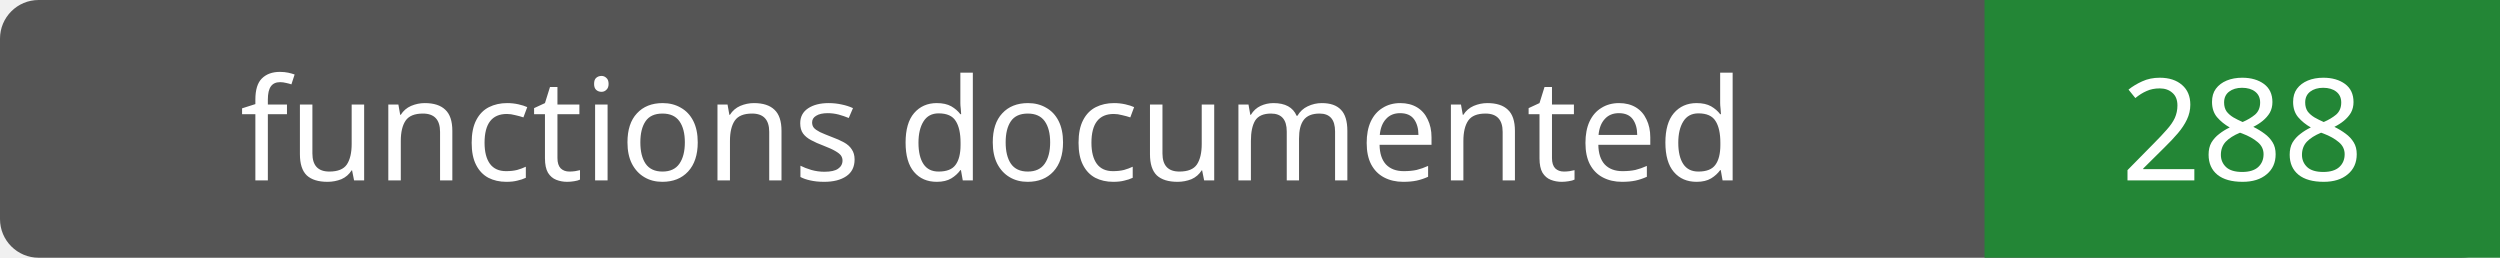
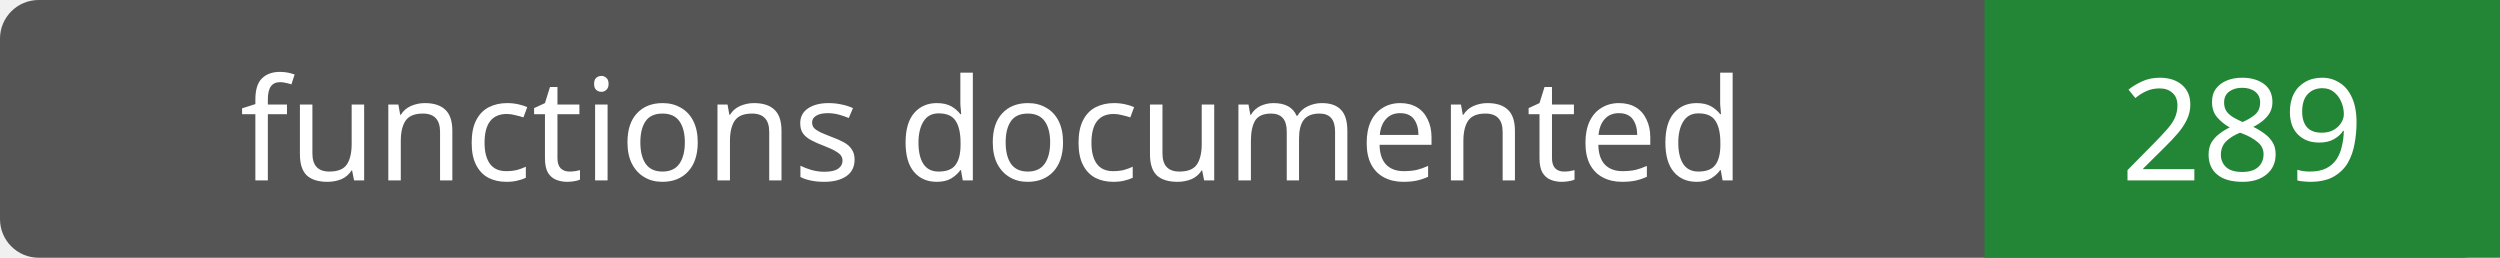
- <svg xmlns="http://www.w3.org/2000/svg" width="194" height="20" role="img" aria-label="functions documented: 288">
+ <svg xmlns="http://www.w3.org/2000/svg" width="194" height="20" role="img" aria-label="functions documented: 289">
  <rect width="194" height="20" rx="3" fill="#555" />
  <path fill="#238636" d="M154 0h40v20H154z" />
  <g fill="#fff" text-anchor="middle" font-family="Verdana,sans-serif" font-size="11">
    <text x="77.0" y="14">functions documented</text>
-     <text x="174.0" y="14">288</text>
+     <text x="174.0" y="14">289</text>
  </g>
</svg>
